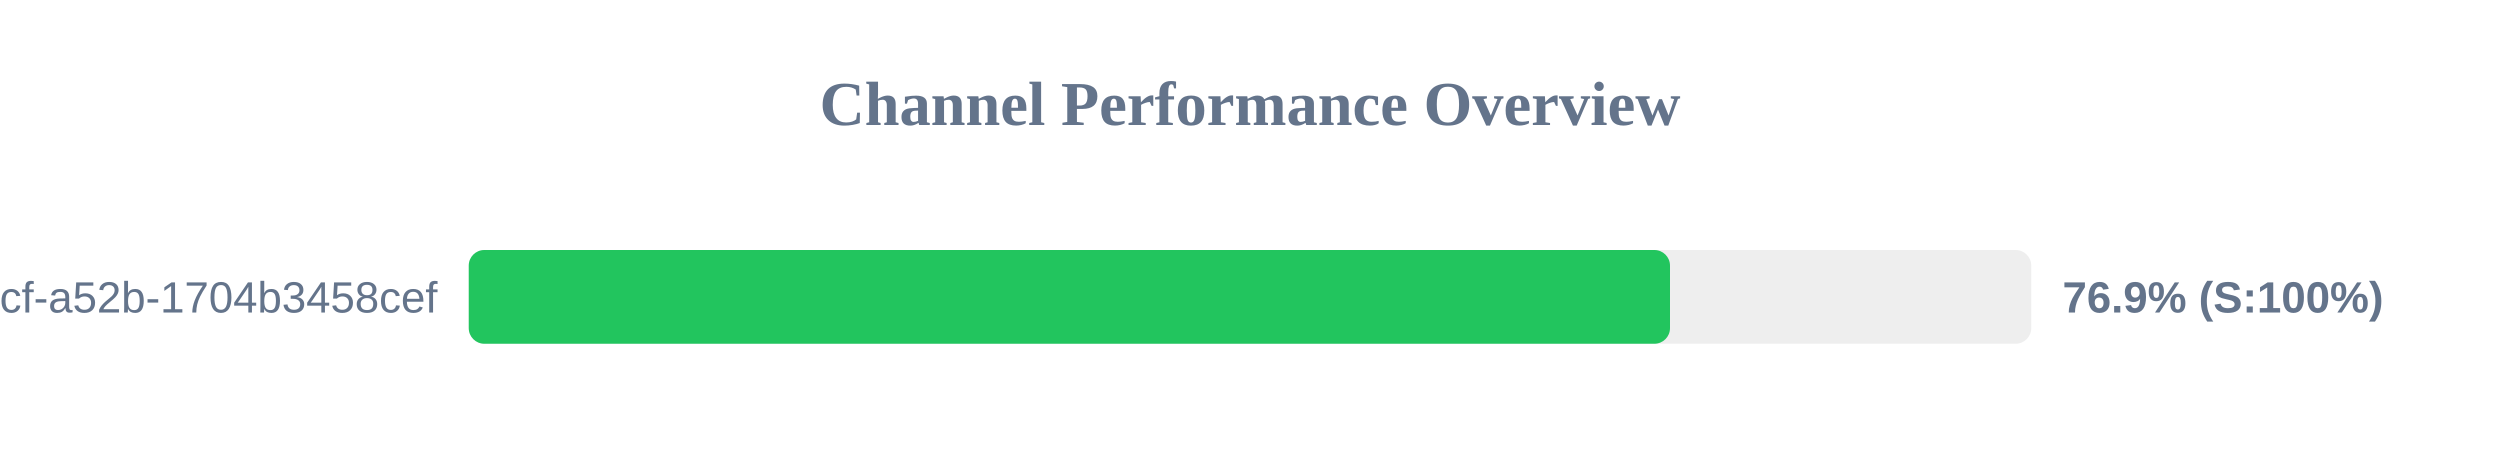
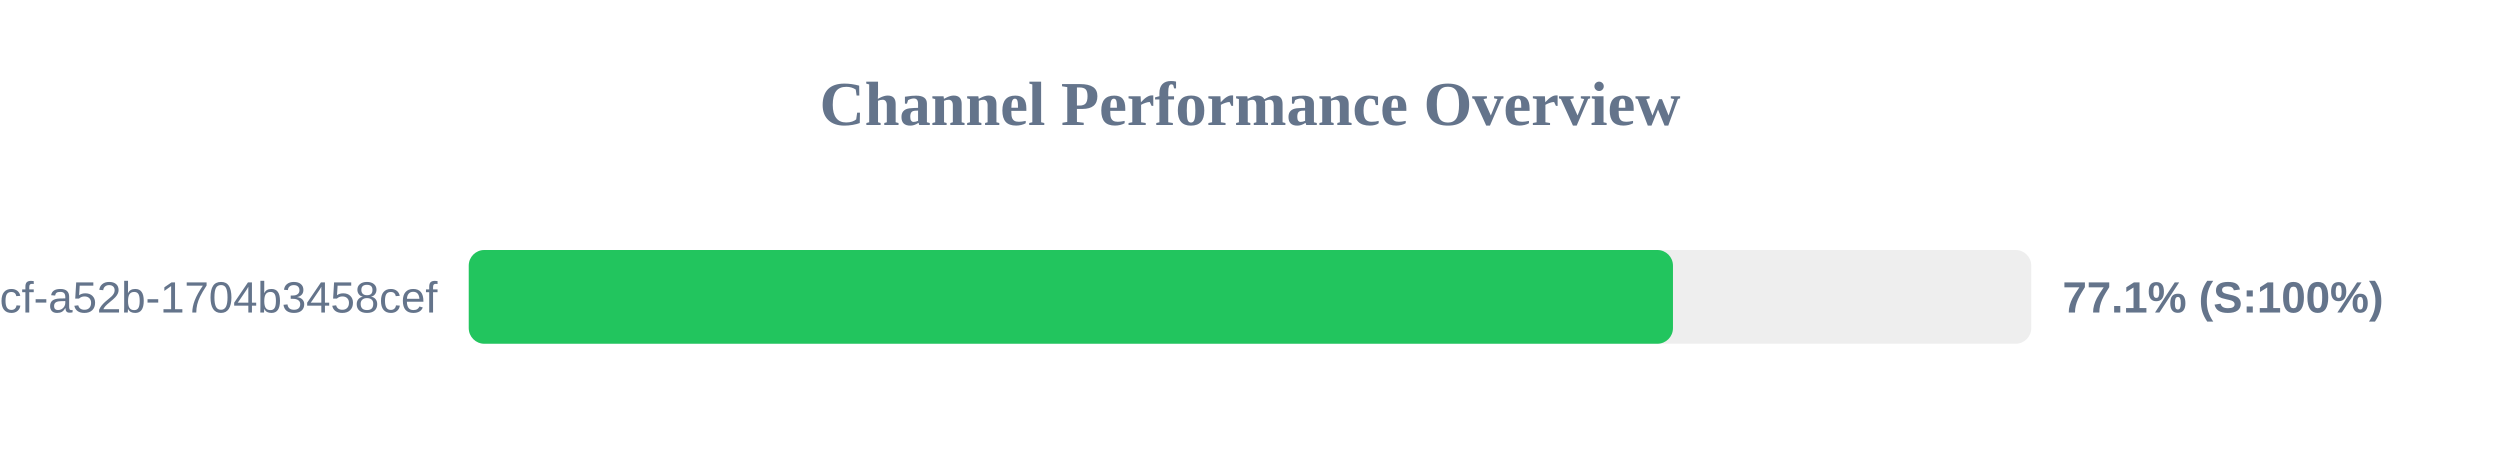
<svg xmlns="http://www.w3.org/2000/svg" width="800" height="150" version="1.1">
  <style>
        .row { font: 14px Arial; fill: #64748b; }
        .score { font: bold 14px Arial; fill: #64748b; }
    </style>
  <text x="400" y="40" text-anchor="middle" font-size="20px" font-weight="bold" fill="#64748b">Channel Performance Overview</text>
  <rect x="150" y="80" width="500" height="30" fill="#eee" rx="5" />
-   <rect x="150" y="80" width="384.4" height="30" fill="#22c55e" rx="5" />
+   <rect x="150" y="80" width="385.35" height="30" fill="#22c55e" rx="5" />
  <text x="140" y="100" text-anchor="end" class="row">?uuid=0cb527d9-6117-4bcf-a52b-1704b3458cef</text>
-   <text x="660" y="100" text-anchor="start" class="score">76.9% (S:100%)</text>
+   <text x="660" y="100" text-anchor="start" class="score">77.1% (S:100%)</text>
</svg>
